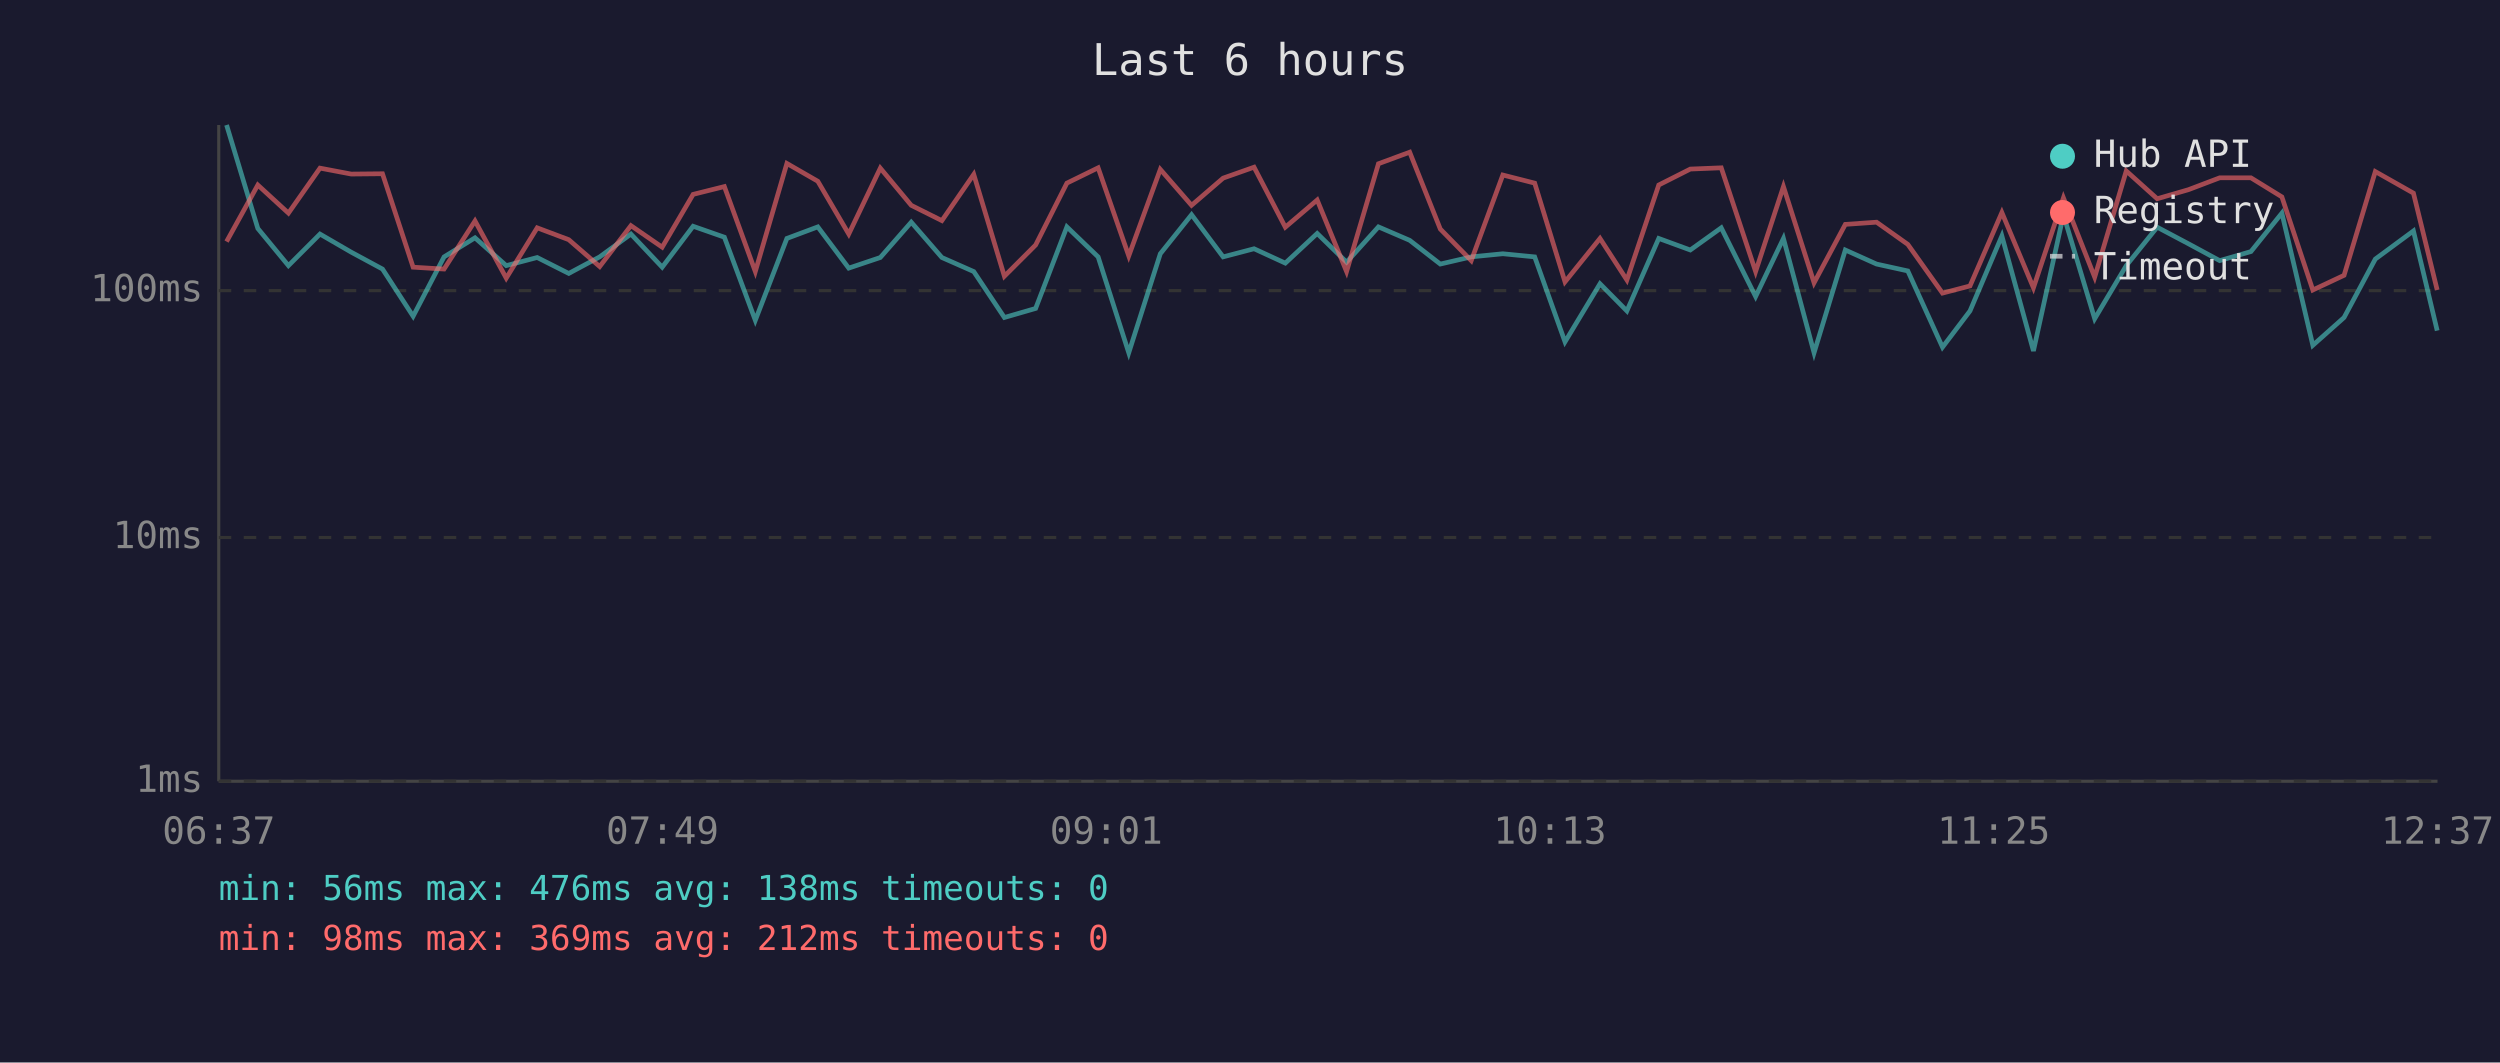
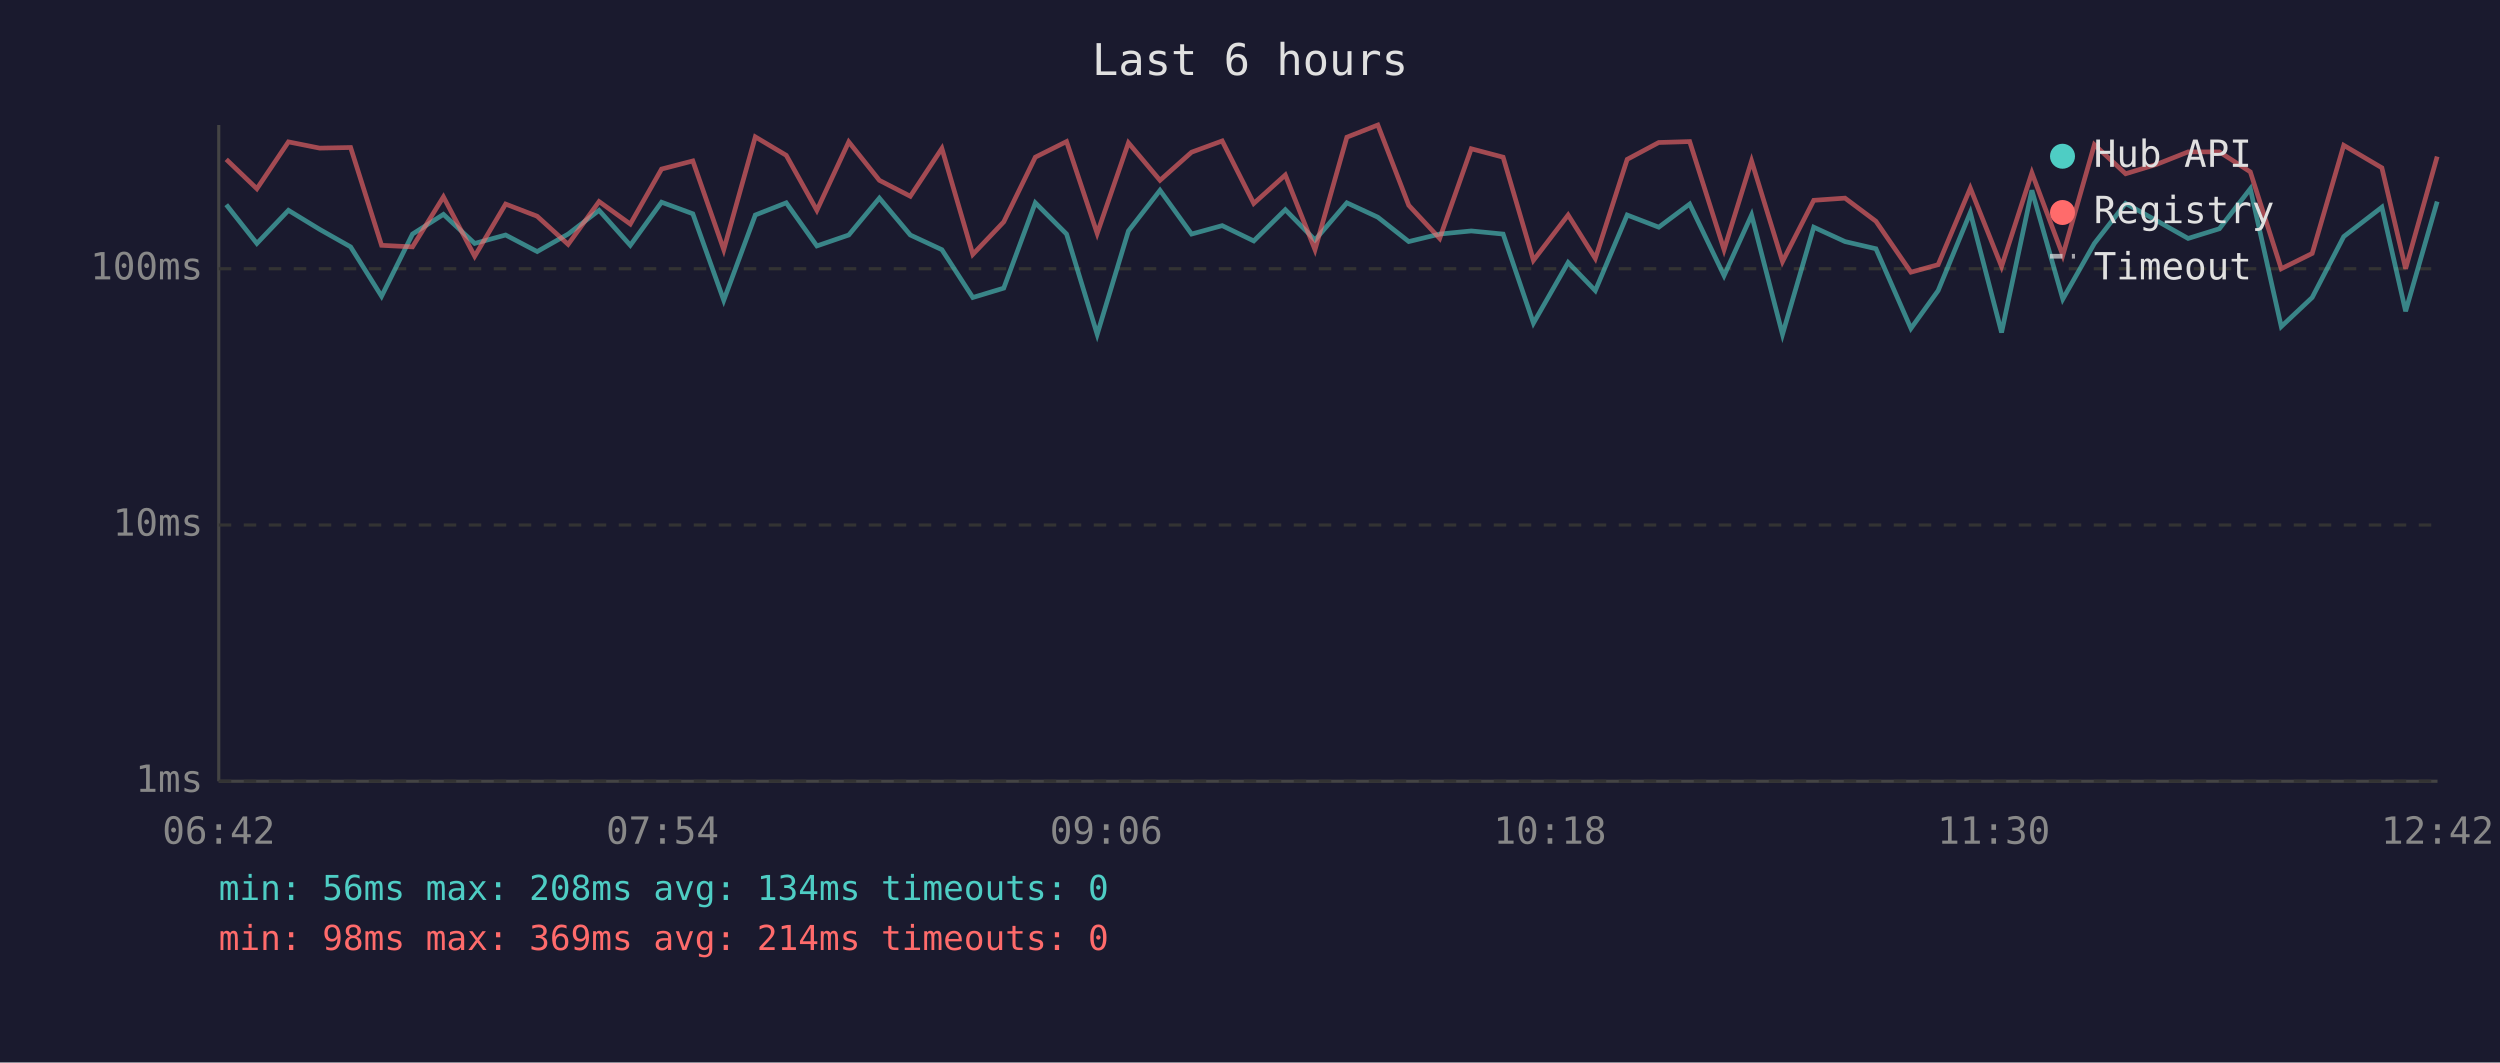
<svg xmlns="http://www.w3.org/2000/svg" viewBox="0 0 800 340" font-family="monospace" font-size="12">
  <rect width="800" height="340" fill="#1a1a2e" />
  <text x="400" y="24" fill="#e0e0e0" font-size="14" text-anchor="middle">Last 6 hours</text>
  <line x1="70" y1="40" x2="70" y2="250" stroke="#444" stroke-width="1" />
  <line x1="70" y1="250" x2="780" y2="250" stroke="#444" stroke-width="1" />
  <line x1="70" y1="250" x2="780" y2="250" stroke="#333" stroke-width="1" stroke-dasharray="4" />
  <text x="65" y="250" fill="#888" text-anchor="end" dominant-baseline="middle">1ms</text>
-   <line x1="70" y1="172" x2="780" y2="172" stroke="#333" stroke-width="1" stroke-dasharray="4" />
-   <text x="65" y="172" fill="#888" text-anchor="end" dominant-baseline="middle">10ms</text>
-   <line x1="70" y1="93" x2="780" y2="93" stroke="#333" stroke-width="1" stroke-dasharray="4" />
-   <text x="65" y="93" fill="#888" text-anchor="end" dominant-baseline="middle">100ms</text>
-   <text x="70" y="270" fill="#888" text-anchor="middle">06:37</text>
-   <text x="212" y="270" fill="#888" text-anchor="middle">07:49</text>
-   <text x="354" y="270" fill="#888" text-anchor="middle">09:01</text>
-   <text x="496" y="270" fill="#888" text-anchor="middle">10:13</text>
-   <text x="638" y="270" fill="#888" text-anchor="middle">11:25</text>
-   <text x="780" y="270" fill="#888" text-anchor="middle">12:37</text>
-   <polyline points="72.5,40.0 82.5,73.1 92.3,85.0 102.4,74.9 112.4,80.7 122.4,86.1 132.2,101.2 142.1,82.2 152.0,76.1 162.0,85.0 171.9,82.4 182.0,87.5 191.9,82.2 201.9,74.9 211.9,85.5 221.8,72.4 231.8,75.9 241.7,102.5 251.8,76.3 261.7,72.6 271.6,85.8 281.7,82.4 291.6,71.1 301.4,82.4 311.6,86.9 321.4,101.6 331.4,98.7 341.4,72.6 351.4,82.2 361.2,112.9 371.3,81.2 381.3,68.7 391.4,82.2 401.3,79.6 411.3,84.2 421.5,74.7 430.9,83.9 441.1,72.6 451.1,76.9 460.9,84.5 470.8,82.2 480.9,81.2 491.1,82.2 500.8,109.4 512.0,90.8 520.6,99.5 530.8,76.3 540.9,80.0 550.8,72.9 561.8,94.9 570.7,76.3 580.5,112.9 590.5,80.0 600.5,84.5 610.5,86.7 621.6,111.1 630.4,99.5 640.6,75.5 650.7,112.3 660.3,68.7 670.3,102.0 680.4,85.0 690.3,72.7 700.3,78.0 710.3,83.4 720.3,80.5 730.2,68.2 740.1,110.5 750.1,101.6 760.1,82.9 772.3,73.9 779.9,105.8" fill="none" stroke="#4ecdc4" stroke-width="1.5" opacity="0.6" />
-   <polyline points="72.5,77.3 82.5,59.2 92.3,68.2 102.4,53.8 112.4,55.7 122.4,55.6 132.2,85.5 142.1,86.1 152.0,70.7 162.0,89.0 171.9,72.9 182.0,76.7 191.9,85.3 201.9,72.2 211.9,79.1 221.8,62.2 231.8,59.7 241.7,86.9 251.8,52.3 261.7,58.0 271.6,74.9 281.7,53.8 291.6,65.7 301.4,70.6 311.6,55.8 321.4,88.4 331.4,78.4 341.4,58.6 351.4,53.7 361.2,81.9 371.3,54.2 381.3,65.7 391.4,57.0 401.3,53.5 411.3,72.7 421.5,64.0 430.9,86.9 441.1,52.4 451.1,48.7 460.9,73.3 470.8,83.4 480.9,56.0 491.1,58.6 500.8,90.2 512.0,76.3 520.6,89.6 530.8,59.2 540.9,54.1 550.8,53.7 561.8,86.9 570.7,59.7 580.5,90.5 590.5,71.8 600.5,71.1 610.5,78.2 621.6,93.8 630.4,91.5 640.6,68.0 650.7,92.1 660.3,63.3 670.3,88.7 680.4,54.7 690.3,63.6 700.3,60.7 710.3,56.9 720.3,56.9 730.2,63.0 740.1,92.8 750.1,88.1 760.1,54.9 772.3,61.8 779.9,92.8" fill="none" stroke="#ff6b6b" stroke-width="1.5" opacity="0.6" />
+   <line x1="70" y1="168" x2="780" y2="168" stroke="#333" stroke-width="1" stroke-dasharray="4" />
+   <text x="65" y="168" fill="#888" text-anchor="end" dominant-baseline="middle">10ms</text>
+   <line x1="70" y1="86" x2="780" y2="86" stroke="#333" stroke-width="1" stroke-dasharray="4" />
+   <text x="65" y="86" fill="#888" text-anchor="end" dominant-baseline="middle">100ms</text>
+   <text x="70" y="270" fill="#888" text-anchor="middle">06:42</text>
+   <text x="212" y="270" fill="#888" text-anchor="middle">07:54</text>
+   <text x="354" y="270" fill="#888" text-anchor="middle">09:06</text>
+   <text x="496" y="270" fill="#888" text-anchor="middle">10:18</text>
+   <text x="638" y="270" fill="#888" text-anchor="middle">11:30</text>
+   <text x="780" y="270" fill="#888" text-anchor="middle">12:42</text>
+   <polyline points="72.4,65.5 82.2,77.9 92.3,67.3 102.3,73.4 112.2,79.0 122.1,94.8 132.0,74.9 141.9,68.6 151.9,77.9 161.8,75.2 171.9,80.5 181.8,74.9 191.7,67.3 201.7,78.5 211.7,64.7 221.7,68.4 231.6,96.1 241.7,68.8 251.6,64.9 261.4,78.7 271.6,75.2 281.4,63.4 291.3,75.2 301.4,79.9 311.3,95.2 321.2,92.2 331.3,64.9 341.3,74.9 351.1,107.0 361.1,73.9 371.2,60.9 381.3,74.9 391.1,72.2 401.2,77.1 411.3,67.1 420.8,76.8 431.0,64.9 440.9,69.5 450.8,77.3 460.7,74.9 470.8,73.9 481.0,74.9 490.7,103.4 501.8,84.0 510.5,93.0 520.7,68.8 530.8,72.7 540.7,65.3 551.7,88.2 560.5,68.8 570.4,107.0 580.4,72.7 590.4,77.3 600.3,79.6 611.5,105.1 620.2,93.0 630.5,68.0 640.5,106.4 650.2,60.9 660.1,95.7 670.2,77.9 680.2,65.1 690.1,70.6 700.2,76.3 710.2,73.2 720.1,60.4 730.0,104.5 739.9,95.2 750.0,75.7 762.2,66.3 769.8,99.6 779.9,64.5" fill="none" stroke="#4ecdc4" stroke-width="1.5" opacity="0.6" />
+   <polyline points="72.4,51.0 82.2,60.4 92.3,45.4 102.3,47.4 112.2,47.2 122.1,78.5 132.0,79.0 141.9,63.0 151.9,82.0 161.8,65.3 171.9,69.2 181.8,78.2 191.7,64.5 201.7,71.7 211.7,54.1 221.7,51.5 231.6,79.9 241.7,43.8 251.6,49.7 261.4,67.3 271.6,45.4 281.4,57.7 291.3,62.8 301.4,47.5 311.3,81.4 321.2,71.0 331.3,50.3 341.3,45.3 351.1,74.7 361.1,45.7 371.2,57.7 381.3,48.7 391.1,45.1 401.2,65.1 411.3,56.0 420.8,79.9 431.0,43.9 440.9,40.0 450.8,65.7 460.7,76.3 470.8,47.6 481.0,50.3 490.7,83.3 501.8,68.8 510.5,82.7 520.7,51.0 530.8,45.6 540.7,45.3 551.7,79.9 560.5,51.5 570.4,83.7 580.4,64.1 590.4,63.4 600.3,70.8 611.5,87.1 620.2,84.7 630.5,60.2 640.5,85.3 650.2,55.3 660.1,81.7 670.2,46.3 680.2,55.6 690.1,52.6 700.2,48.6 710.2,48.6 720.1,55.0 730.0,86.0 739.9,81.1 750.0,46.5 762.2,53.7 769.8,86.0 779.9,50.1" fill="none" stroke="#ff6b6b" stroke-width="1.5" opacity="0.6" />
  <circle cx="660" cy="50" r="4" fill="#4ecdc4" />
  <text x="670" y="50" fill="#e0e0e0" dominant-baseline="middle">Hub API</text>
  <circle cx="660" cy="68" r="4" fill="#ff6b6b" />
  <text x="670" y="68" fill="#e0e0e0" dominant-baseline="middle">Registry</text>
  <line x1="656" y1="82" x2="664" y2="82" stroke="#e0e0e0" stroke-width="1.5" stroke-dasharray="4,3" opacity="0.7" />
  <text x="670" y="86" fill="#e0e0e0" dominant-baseline="middle">Timeout</text>
-   <text x="70" y="288" fill="#4ecdc4" font-size="11">min: 56ms  max: 476ms  avg: 138ms  timeouts: 0</text>
-   <text x="70" y="304" fill="#ff6b6b" font-size="11">min: 98ms  max: 369ms  avg: 212ms  timeouts: 0</text>
+   <text x="70" y="288" fill="#4ecdc4" font-size="11">min: 56ms  max: 208ms  avg: 134ms  timeouts: 0</text>
+   <text x="70" y="304" fill="#ff6b6b" font-size="11">min: 98ms  max: 369ms  avg: 214ms  timeouts: 0</text>
</svg>
